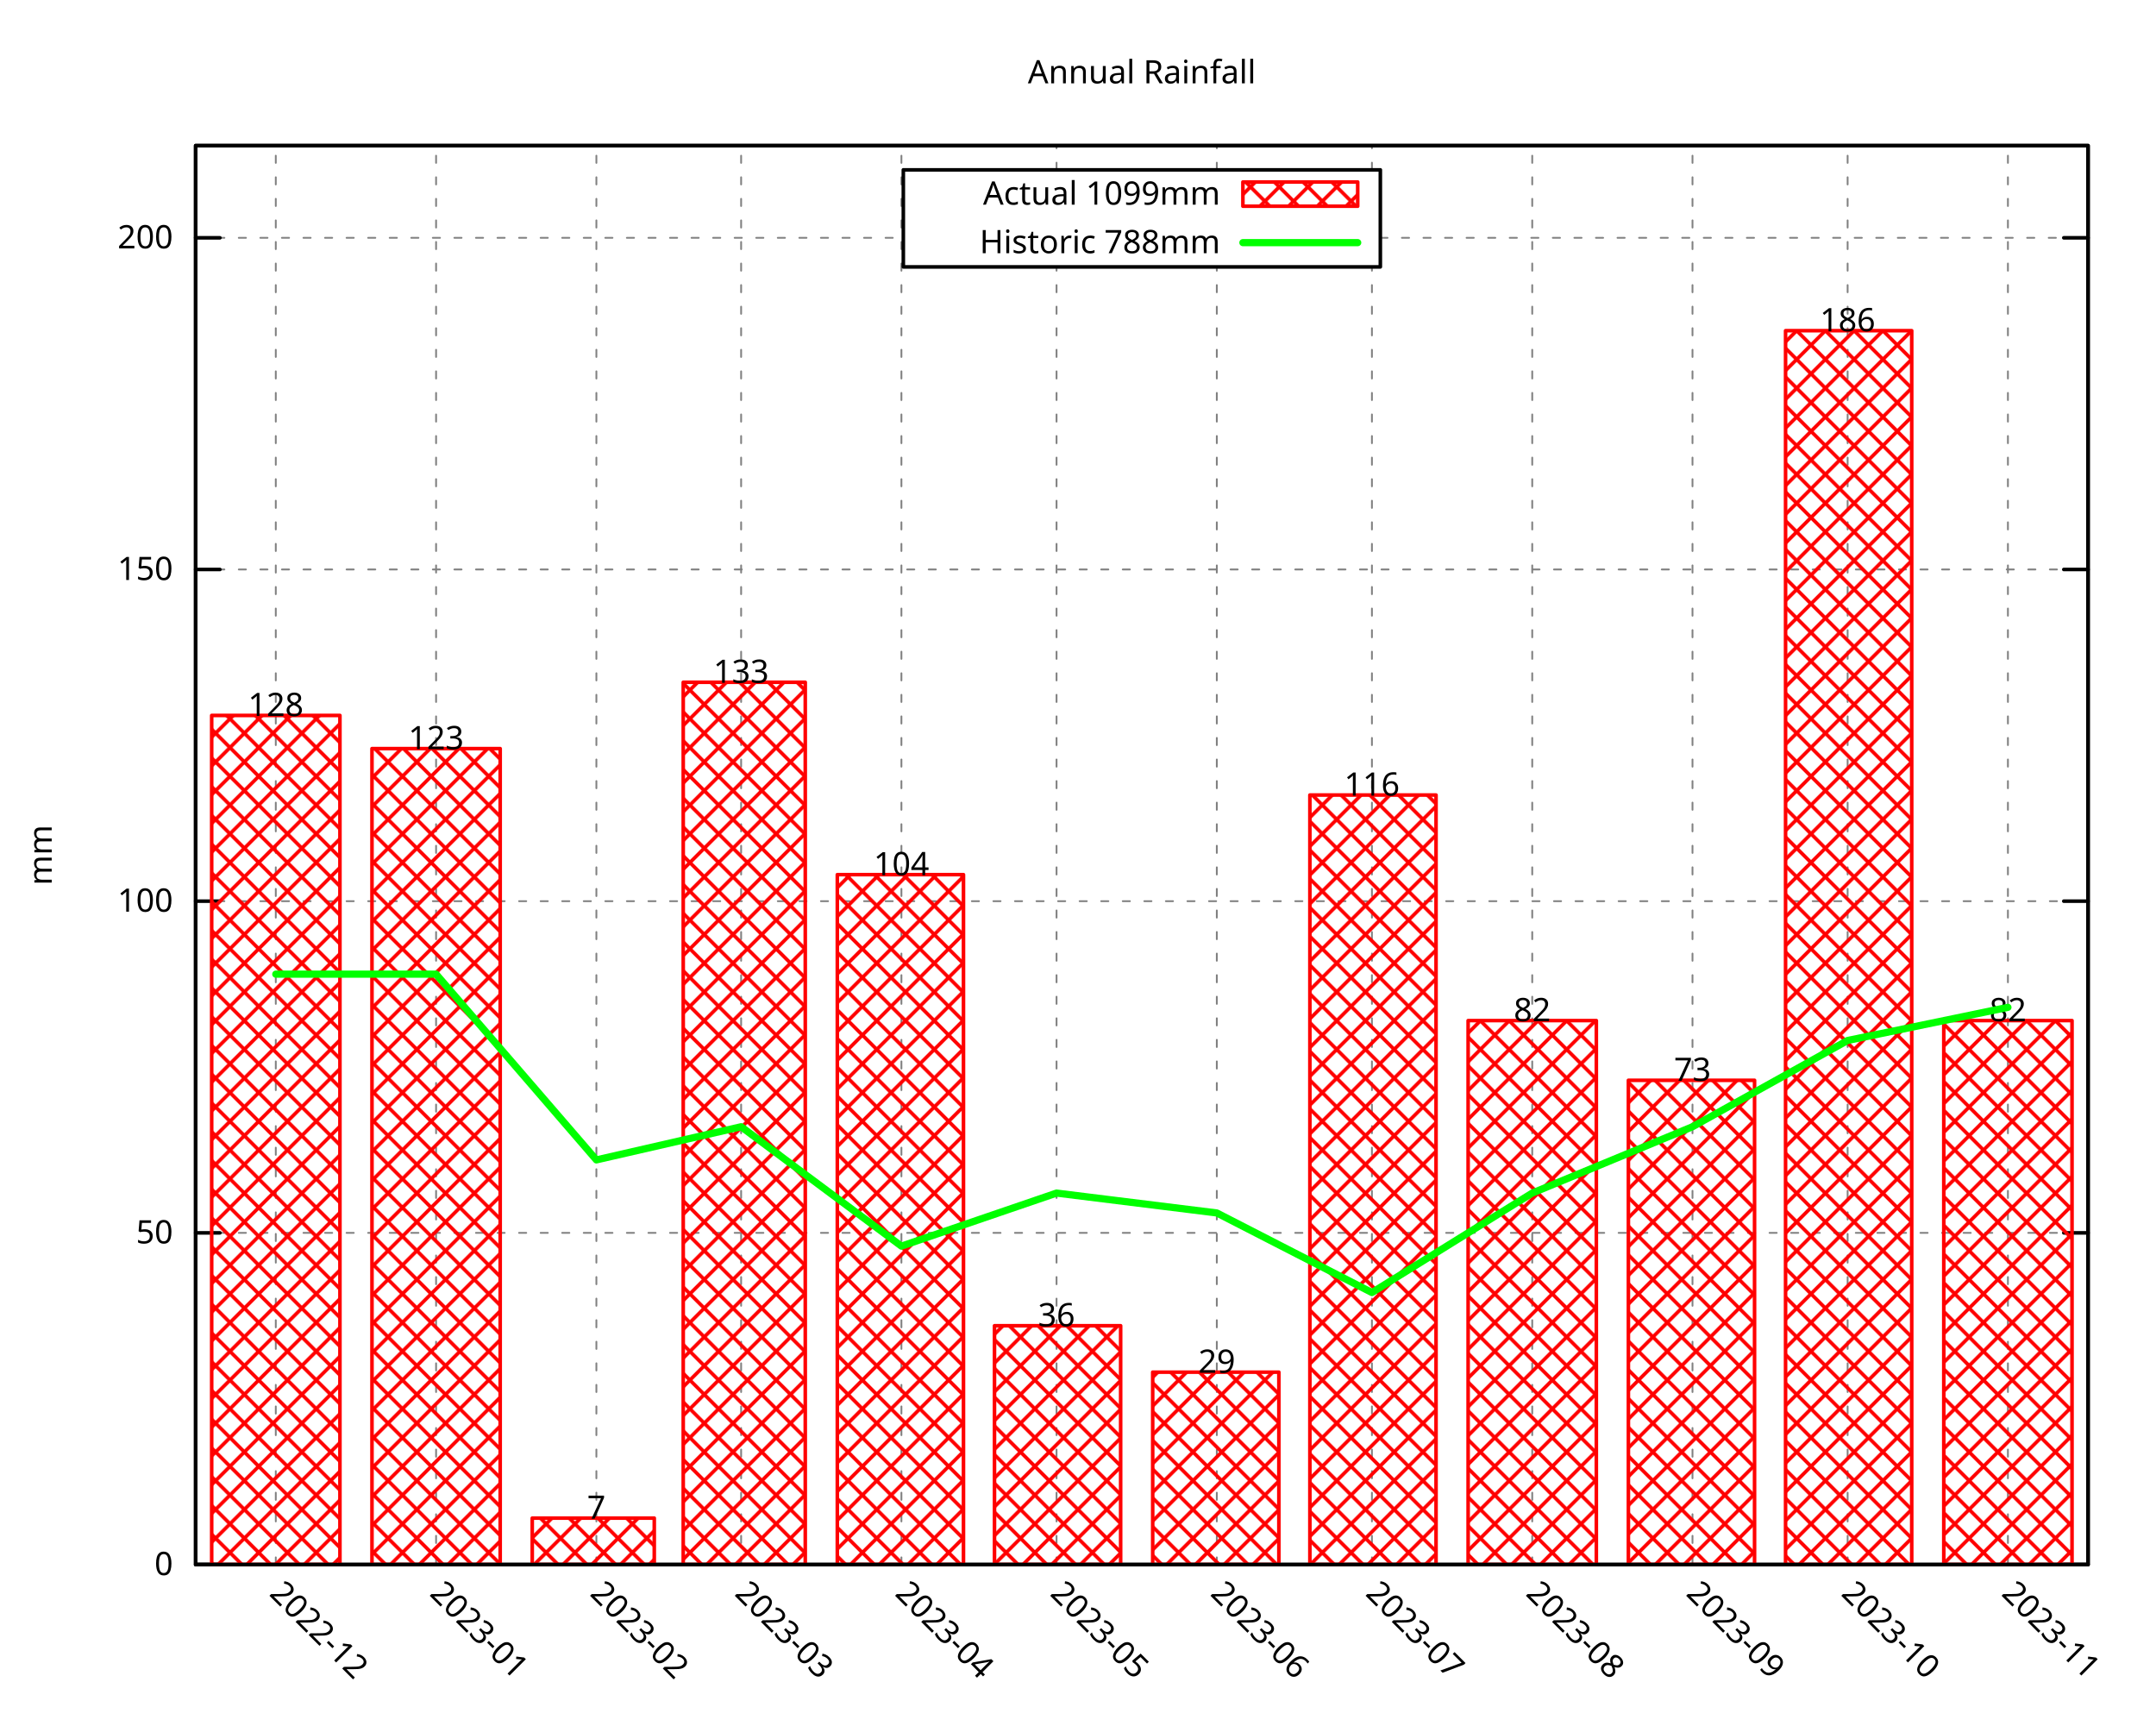
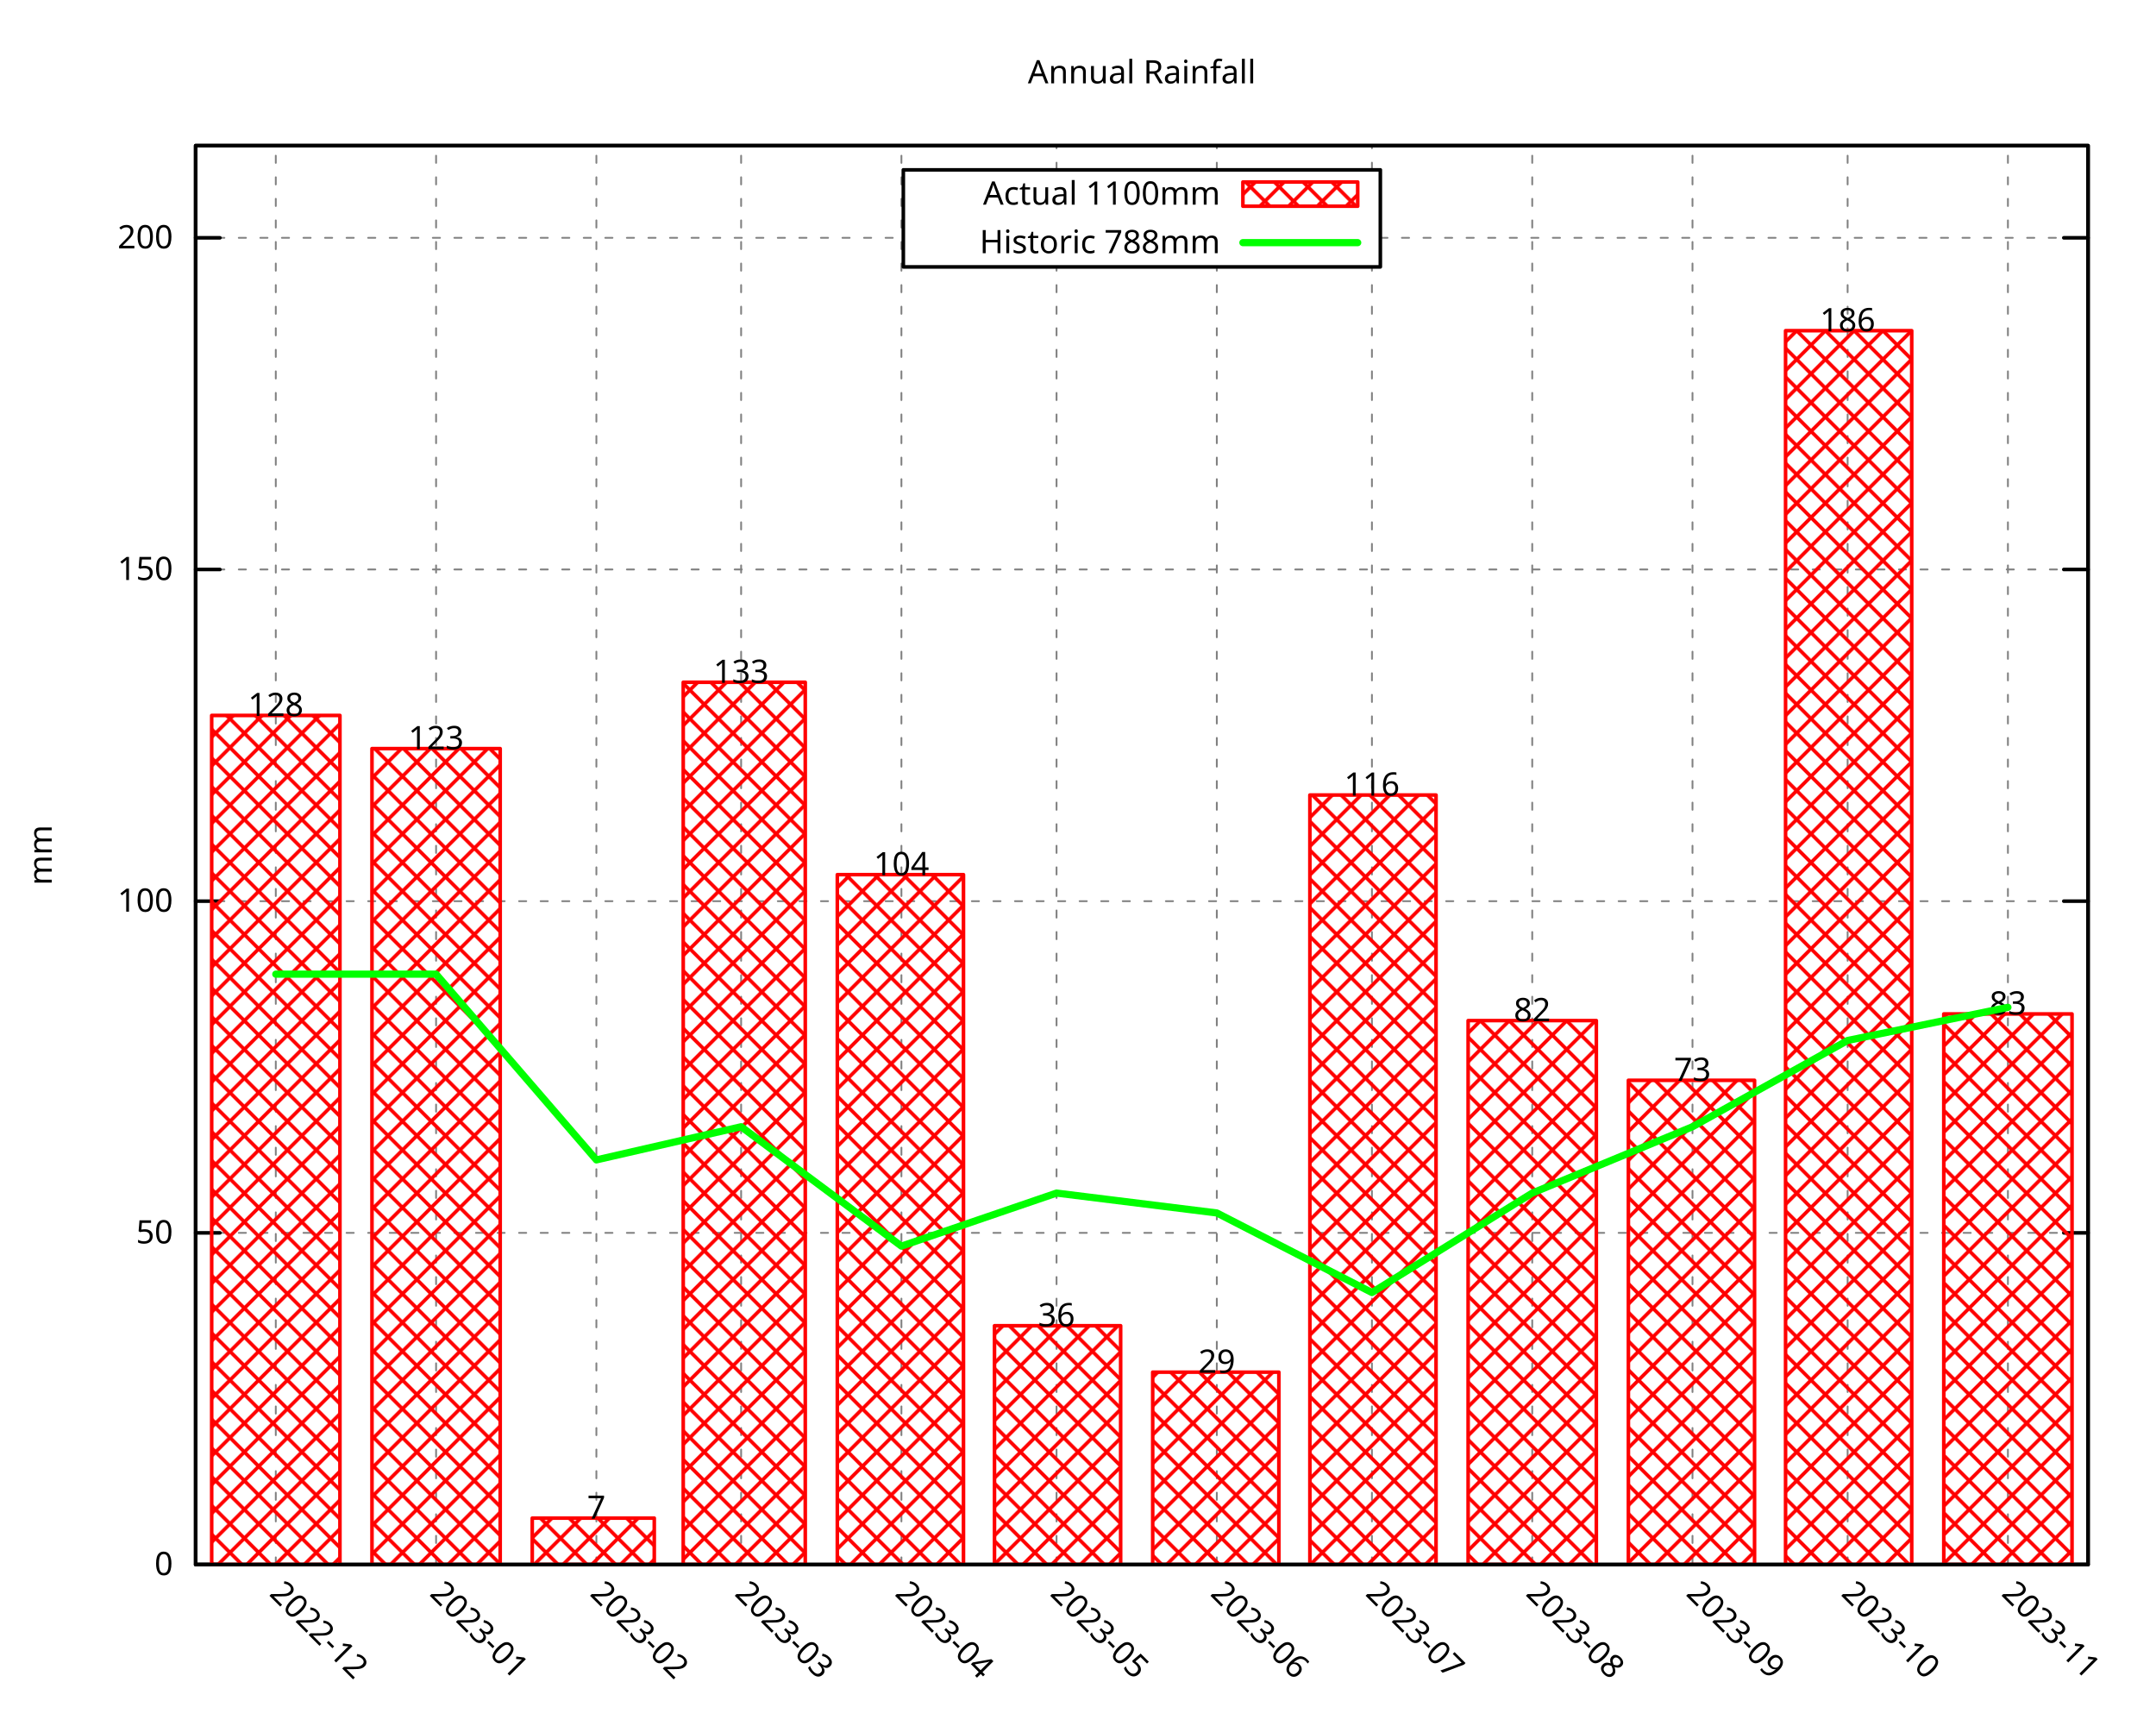
<svg xmlns="http://www.w3.org/2000/svg" xmlns:xlink="http://www.w3.org/1999/xlink" width="600" height="480" viewBox="0 0 600 480">
  <g id="gnuplot_canvas">
    <rect x="0" y="0" width="600" height="480" fill="none" />
    <defs>
      <circle id="gpDot" r="0.5" stroke-width="0.5" stroke="currentColor" />
      <path id="gpPt0" stroke-width="0.296" stroke="currentColor" d="M-1,0 h2 M0,-1 v2" />
      <path id="gpPt1" stroke-width="0.296" stroke="currentColor" d="M-1,-1 L1,1 M1,-1 L-1,1" />
      <path id="gpPt2" stroke-width="0.296" stroke="currentColor" d="M-1,0 L1,0 M0,-1 L0,1 M-1,-1 L1,1 M-1,1 L1,-1" />
      <rect id="gpPt3" stroke-width="0.296" stroke="currentColor" x="-1" y="-1" width="2" height="2" />
      <rect id="gpPt4" stroke-width="0.296" stroke="currentColor" fill="currentColor" x="-1" y="-1" width="2" height="2" />
      <circle id="gpPt5" stroke-width="0.296" stroke="currentColor" cx="0" cy="0" r="1" />
      <use xlink:href="#gpPt5" id="gpPt6" fill="currentColor" stroke="none" />
      <path id="gpPt7" stroke-width="0.296" stroke="currentColor" d="M0,-1.33 L-1.33,0.67 L1.33,0.67 z" />
      <use xlink:href="#gpPt7" id="gpPt8" fill="currentColor" stroke="none" />
      <use xlink:href="#gpPt7" id="gpPt9" stroke="currentColor" transform="rotate(180)" />
      <use xlink:href="#gpPt9" id="gpPt10" fill="currentColor" stroke="none" />
      <use xlink:href="#gpPt3" id="gpPt11" stroke="currentColor" transform="rotate(45)" />
      <use xlink:href="#gpPt11" id="gpPt12" fill="currentColor" stroke="none" />
      <path id="gpPt13" stroke-width="0.296" stroke="currentColor" d="M0,1.330 L1.265,0.411 L0.782,-1.067 L-0.782,-1.076 L-1.265,0.411 z" />
      <use xlink:href="#gpPt13" id="gpPt14" fill="currentColor" stroke="none" />
      <filter id="textbox" filterUnits="objectBoundingBox" x="0" y="0" height="1" width="1">
        <feFlood flood-color="white" flood-opacity="1" result="bgnd" />
        <feComposite in="SourceGraphic" in2="bgnd" operator="atop" />
      </filter>
      <filter id="greybox" filterUnits="objectBoundingBox" x="0" y="0" height="1" width="1">
        <feFlood flood-color="lightgrey" flood-opacity="1" result="grey" />
        <feComposite in="SourceGraphic" in2="grey" operator="atop" />
      </filter>
    </defs>
    <g fill="none" color="white" stroke="currentColor" stroke-width="1.00" stroke-linecap="round" stroke-linejoin="round">
</g>
    <g fill="none" color="black" stroke="currentColor" stroke-width="1.00" stroke-linecap="round" stroke-linejoin="round">
</g>
    <g fill="none" color="black" stroke="black" stroke-width="0.50" stroke-linecap="round" stroke-linejoin="round">
</g>
    <g fill="none" color="gray" stroke="currentColor" stroke-width="0.50" stroke-linecap="round" stroke-linejoin="round">
      <path stroke="gray" stroke-dasharray="2,4" class="gridline" d="M54.45,435.32 L581.09,435.32  " />
    </g>
    <g fill="none" color="gray" stroke="gray" stroke-width="1.00" stroke-linecap="round" stroke-linejoin="round">
</g>
    <g fill="none" color="black" stroke="currentColor" stroke-width="1.00" stroke-linecap="round" stroke-linejoin="round">
      <path stroke="black" d="M54.45,435.32 L61.20,435.32 M581.09,435.32 L574.34,435.32  " />
      <g transform="translate(48.15,438.25)" stroke="none" fill="black" font-family="Droid Sans" font-size="9.00" text-anchor="end">
        <text>
          <tspan font-family="Droid Sans"> 0</tspan>
        </text>
      </g>
    </g>
    <g fill="none" color="black" stroke="currentColor" stroke-width="1.00" stroke-linecap="round" stroke-linejoin="round">
</g>
    <g fill="none" color="black" stroke="black" stroke-width="0.50" stroke-linecap="round" stroke-linejoin="round">
</g>
    <g fill="none" color="gray" stroke="currentColor" stroke-width="0.50" stroke-linecap="round" stroke-linejoin="round">
      <path stroke="gray" stroke-dasharray="2,4" class="gridline" d="M54.45,343.03 L581.09,343.03  " />
    </g>
    <g fill="none" color="gray" stroke="gray" stroke-width="1.00" stroke-linecap="round" stroke-linejoin="round">
</g>
    <g fill="none" color="black" stroke="currentColor" stroke-width="1.00" stroke-linecap="round" stroke-linejoin="round">
      <path stroke="black" d="M54.45,343.03 L61.20,343.03 M581.09,343.03 L574.34,343.03  " />
      <g transform="translate(48.15,345.96)" stroke="none" fill="black" font-family="Droid Sans" font-size="9.00" text-anchor="end">
        <text>
          <tspan font-family="Droid Sans"> 50</tspan>
        </text>
      </g>
    </g>
    <g fill="none" color="black" stroke="currentColor" stroke-width="1.00" stroke-linecap="round" stroke-linejoin="round">
</g>
    <g fill="none" color="black" stroke="black" stroke-width="0.50" stroke-linecap="round" stroke-linejoin="round">
</g>
    <g fill="none" color="gray" stroke="currentColor" stroke-width="0.50" stroke-linecap="round" stroke-linejoin="round">
      <path stroke="gray" stroke-dasharray="2,4" class="gridline" d="M54.45,250.74 L581.09,250.74  " />
    </g>
    <g fill="none" color="gray" stroke="gray" stroke-width="1.00" stroke-linecap="round" stroke-linejoin="round">
</g>
    <g fill="none" color="black" stroke="currentColor" stroke-width="1.00" stroke-linecap="round" stroke-linejoin="round">
      <path stroke="black" d="M54.45,250.74 L61.20,250.74 M581.09,250.74 L574.34,250.74  " />
      <g transform="translate(48.15,253.67)" stroke="none" fill="black" font-family="Droid Sans" font-size="9.00" text-anchor="end">
        <text>
          <tspan font-family="Droid Sans"> 100</tspan>
        </text>
      </g>
    </g>
    <g fill="none" color="black" stroke="currentColor" stroke-width="1.00" stroke-linecap="round" stroke-linejoin="round">
</g>
    <g fill="none" color="black" stroke="black" stroke-width="0.50" stroke-linecap="round" stroke-linejoin="round">
</g>
    <g fill="none" color="gray" stroke="currentColor" stroke-width="0.50" stroke-linecap="round" stroke-linejoin="round">
      <path stroke="gray" stroke-dasharray="2,4" class="gridline" d="M54.45,158.45 L581.09,158.45  " />
    </g>
    <g fill="none" color="gray" stroke="gray" stroke-width="1.00" stroke-linecap="round" stroke-linejoin="round">
</g>
    <g fill="none" color="black" stroke="currentColor" stroke-width="1.00" stroke-linecap="round" stroke-linejoin="round">
      <path stroke="black" d="M54.45,158.45 L61.20,158.45 M581.09,158.45 L574.34,158.45  " />
      <g transform="translate(48.15,161.38)" stroke="none" fill="black" font-family="Droid Sans" font-size="9.00" text-anchor="end">
        <text>
          <tspan font-family="Droid Sans"> 150</tspan>
        </text>
      </g>
    </g>
    <g fill="none" color="black" stroke="currentColor" stroke-width="1.00" stroke-linecap="round" stroke-linejoin="round">
</g>
    <g fill="none" color="black" stroke="black" stroke-width="0.50" stroke-linecap="round" stroke-linejoin="round">
</g>
    <g fill="none" color="gray" stroke="currentColor" stroke-width="0.50" stroke-linecap="round" stroke-linejoin="round">
      <path stroke="gray" stroke-dasharray="2,4" class="gridline" d="M54.45,66.17 L251.39,66.17 M384.14,66.17 L581.09,66.17  " />
    </g>
    <g fill="none" color="gray" stroke="gray" stroke-width="1.00" stroke-linecap="round" stroke-linejoin="round">
</g>
    <g fill="none" color="black" stroke="currentColor" stroke-width="1.00" stroke-linecap="round" stroke-linejoin="round">
      <path stroke="black" d="M54.45,66.17 L61.20,66.17 M581.09,66.17 L574.34,66.17  " />
      <g transform="translate(48.15,69.10)" stroke="none" fill="black" font-family="Droid Sans" font-size="9.00" text-anchor="end">
        <text>
          <tspan font-family="Droid Sans"> 200</tspan>
        </text>
      </g>
    </g>
    <g fill="none" color="black" stroke="currentColor" stroke-width="1.00" stroke-linecap="round" stroke-linejoin="round">
</g>
    <g fill="none" color="black" stroke="black" stroke-width="0.50" stroke-linecap="round" stroke-linejoin="round">
</g>
    <g fill="none" color="gray" stroke="currentColor" stroke-width="0.50" stroke-linecap="round" stroke-linejoin="round">
      <path stroke="gray" stroke-dasharray="2,4" class="gridline" d="M76.75,435.32 L76.75,40.51  " />
    </g>
    <g fill="none" color="gray" stroke="gray" stroke-width="1.00" stroke-linecap="round" stroke-linejoin="round">
</g>
    <g fill="none" color="black" stroke="currentColor" stroke-width="1.00" stroke-linecap="round" stroke-linejoin="round">
      <path stroke="black" d="M76.75,435.32 M76.75,40.51  " />
      <g transform="translate(74.68,443.69) rotate(45)" stroke="none" fill="black" font-family="Droid Sans" font-size="9.00" text-anchor="start">
        <text>
          <tspan font-family="Droid Sans">2022-12</tspan>
        </text>
      </g>
    </g>
    <g fill="none" color="black" stroke="currentColor" stroke-width="1.00" stroke-linecap="round" stroke-linejoin="round">
</g>
    <g fill="none" color="black" stroke="black" stroke-width="0.50" stroke-linecap="round" stroke-linejoin="round">
</g>
    <g fill="none" color="gray" stroke="currentColor" stroke-width="0.50" stroke-linecap="round" stroke-linejoin="round">
      <path stroke="gray" stroke-dasharray="2,4" class="gridline" d="M121.36,435.32 L121.36,40.51  " />
    </g>
    <g fill="none" color="gray" stroke="gray" stroke-width="1.00" stroke-linecap="round" stroke-linejoin="round">
</g>
    <g fill="none" color="black" stroke="currentColor" stroke-width="1.00" stroke-linecap="round" stroke-linejoin="round">
      <path stroke="black" d="M121.36,435.32 M121.36,40.51  " />
      <g transform="translate(119.29,443.69) rotate(45)" stroke="none" fill="black" font-family="Droid Sans" font-size="9.00" text-anchor="start">
        <text>
          <tspan font-family="Droid Sans">2023-01</tspan>
        </text>
      </g>
    </g>
    <g fill="none" color="black" stroke="currentColor" stroke-width="1.00" stroke-linecap="round" stroke-linejoin="round">
</g>
    <g fill="none" color="black" stroke="black" stroke-width="0.50" stroke-linecap="round" stroke-linejoin="round">
</g>
    <g fill="none" color="gray" stroke="currentColor" stroke-width="0.50" stroke-linecap="round" stroke-linejoin="round">
      <path stroke="gray" stroke-dasharray="2,4" class="gridline" d="M165.97,435.32 L165.97,40.51  " />
    </g>
    <g fill="none" color="gray" stroke="gray" stroke-width="1.00" stroke-linecap="round" stroke-linejoin="round">
</g>
    <g fill="none" color="black" stroke="currentColor" stroke-width="1.00" stroke-linecap="round" stroke-linejoin="round">
      <path stroke="black" d="M165.97,435.32 M165.97,40.51  " />
      <g transform="translate(163.90,443.69) rotate(45)" stroke="none" fill="black" font-family="Droid Sans" font-size="9.00" text-anchor="start">
        <text>
          <tspan font-family="Droid Sans">2023-02</tspan>
        </text>
      </g>
    </g>
    <g fill="none" color="black" stroke="currentColor" stroke-width="1.00" stroke-linecap="round" stroke-linejoin="round">
</g>
    <g fill="none" color="black" stroke="black" stroke-width="0.50" stroke-linecap="round" stroke-linejoin="round">
</g>
    <g fill="none" color="gray" stroke="currentColor" stroke-width="0.50" stroke-linecap="round" stroke-linejoin="round">
      <path stroke="gray" stroke-dasharray="2,4" class="gridline" d="M206.25,435.32 L206.25,40.51  " />
    </g>
    <g fill="none" color="gray" stroke="gray" stroke-width="1.00" stroke-linecap="round" stroke-linejoin="round">
</g>
    <g fill="none" color="black" stroke="currentColor" stroke-width="1.00" stroke-linecap="round" stroke-linejoin="round">
      <path stroke="black" d="M206.25,435.32 M206.25,40.51  " />
      <g transform="translate(204.18,443.69) rotate(45)" stroke="none" fill="black" font-family="Droid Sans" font-size="9.00" text-anchor="start">
        <text>
          <tspan font-family="Droid Sans">2023-03</tspan>
        </text>
      </g>
    </g>
    <g fill="none" color="black" stroke="currentColor" stroke-width="1.00" stroke-linecap="round" stroke-linejoin="round">
</g>
    <g fill="none" color="black" stroke="black" stroke-width="0.50" stroke-linecap="round" stroke-linejoin="round">
</g>
    <g fill="none" color="gray" stroke="currentColor" stroke-width="0.50" stroke-linecap="round" stroke-linejoin="round">
      <path stroke="gray" stroke-dasharray="2,4" class="gridline" d="M250.86,435.32 L250.86,40.51  " />
    </g>
    <g fill="none" color="gray" stroke="gray" stroke-width="1.00" stroke-linecap="round" stroke-linejoin="round">
</g>
    <g fill="none" color="black" stroke="currentColor" stroke-width="1.00" stroke-linecap="round" stroke-linejoin="round">
      <path stroke="black" d="M250.86,435.32 M250.86,40.51  " />
      <g transform="translate(248.79,443.69) rotate(45)" stroke="none" fill="black" font-family="Droid Sans" font-size="9.00" text-anchor="start">
        <text>
          <tspan font-family="Droid Sans">2023-04</tspan>
        </text>
      </g>
    </g>
    <g fill="none" color="black" stroke="currentColor" stroke-width="1.00" stroke-linecap="round" stroke-linejoin="round">
</g>
    <g fill="none" color="black" stroke="black" stroke-width="0.50" stroke-linecap="round" stroke-linejoin="round">
</g>
    <g fill="none" color="gray" stroke="currentColor" stroke-width="0.50" stroke-linecap="round" stroke-linejoin="round">
      <path stroke="gray" stroke-dasharray="2,4" class="gridline" d="M294.03,435.32 L294.03,74.26 M294.03,47.26 L294.03,40.51  " />
    </g>
    <g fill="none" color="gray" stroke="gray" stroke-width="1.00" stroke-linecap="round" stroke-linejoin="round">
</g>
    <g fill="none" color="black" stroke="currentColor" stroke-width="1.00" stroke-linecap="round" stroke-linejoin="round">
      <path stroke="black" d="M294.03,435.32 M294.03,40.51  " />
      <g transform="translate(291.96,443.69) rotate(45)" stroke="none" fill="black" font-family="Droid Sans" font-size="9.00" text-anchor="start">
        <text>
          <tspan font-family="Droid Sans">2023-05</tspan>
        </text>
      </g>
    </g>
    <g fill="none" color="black" stroke="currentColor" stroke-width="1.00" stroke-linecap="round" stroke-linejoin="round">
</g>
    <g fill="none" color="black" stroke="black" stroke-width="0.50" stroke-linecap="round" stroke-linejoin="round">
</g>
    <g fill="none" color="gray" stroke="currentColor" stroke-width="0.50" stroke-linecap="round" stroke-linejoin="round">
      <path stroke="gray" stroke-dasharray="2,4" class="gridline" d="M338.63,435.32 L338.63,74.26 M338.63,47.26 L338.63,40.51  " />
    </g>
    <g fill="none" color="gray" stroke="gray" stroke-width="1.00" stroke-linecap="round" stroke-linejoin="round">
</g>
    <g fill="none" color="black" stroke="currentColor" stroke-width="1.00" stroke-linecap="round" stroke-linejoin="round">
      <path stroke="black" d="M338.63,435.32 M338.63,40.51  " />
      <g transform="translate(336.56,443.69) rotate(45)" stroke="none" fill="black" font-family="Droid Sans" font-size="9.00" text-anchor="start">
        <text>
          <tspan font-family="Droid Sans">2023-06</tspan>
        </text>
      </g>
    </g>
    <g fill="none" color="black" stroke="currentColor" stroke-width="1.00" stroke-linecap="round" stroke-linejoin="round">
</g>
    <g fill="none" color="black" stroke="black" stroke-width="0.50" stroke-linecap="round" stroke-linejoin="round">
</g>
    <g fill="none" color="gray" stroke="currentColor" stroke-width="0.50" stroke-linecap="round" stroke-linejoin="round">
      <path stroke="gray" stroke-dasharray="2,4" class="gridline" d="M381.80,435.32 L381.80,74.26 M381.80,47.26 L381.80,40.51  " />
    </g>
    <g fill="none" color="gray" stroke="gray" stroke-width="1.00" stroke-linecap="round" stroke-linejoin="round">
</g>
    <g fill="none" color="black" stroke="currentColor" stroke-width="1.00" stroke-linecap="round" stroke-linejoin="round">
      <path stroke="black" d="M381.80,435.32 M381.80,40.51  " />
      <g transform="translate(379.73,443.69) rotate(45)" stroke="none" fill="black" font-family="Droid Sans" font-size="9.00" text-anchor="start">
        <text>
          <tspan font-family="Droid Sans">2023-07</tspan>
        </text>
      </g>
    </g>
    <g fill="none" color="black" stroke="currentColor" stroke-width="1.00" stroke-linecap="round" stroke-linejoin="round">
</g>
    <g fill="none" color="black" stroke="black" stroke-width="0.50" stroke-linecap="round" stroke-linejoin="round">
</g>
    <g fill="none" color="gray" stroke="currentColor" stroke-width="0.50" stroke-linecap="round" stroke-linejoin="round">
      <path stroke="gray" stroke-dasharray="2,4" class="gridline" d="M426.41,435.32 L426.41,40.51  " />
    </g>
    <g fill="none" color="gray" stroke="gray" stroke-width="1.00" stroke-linecap="round" stroke-linejoin="round">
</g>
    <g fill="none" color="black" stroke="currentColor" stroke-width="1.00" stroke-linecap="round" stroke-linejoin="round">
      <path stroke="black" d="M426.41,435.32 M426.41,40.51  " />
      <g transform="translate(424.34,443.69) rotate(45)" stroke="none" fill="black" font-family="Droid Sans" font-size="9.00" text-anchor="start">
        <text>
          <tspan font-family="Droid Sans">2023-08</tspan>
        </text>
      </g>
    </g>
    <g fill="none" color="black" stroke="currentColor" stroke-width="1.00" stroke-linecap="round" stroke-linejoin="round">
</g>
    <g fill="none" color="black" stroke="black" stroke-width="0.50" stroke-linecap="round" stroke-linejoin="round">
</g>
    <g fill="none" color="gray" stroke="currentColor" stroke-width="0.50" stroke-linecap="round" stroke-linejoin="round">
      <path stroke="gray" stroke-dasharray="2,4" class="gridline" d="M471.01,435.32 L471.01,40.51  " />
    </g>
    <g fill="none" color="gray" stroke="gray" stroke-width="1.00" stroke-linecap="round" stroke-linejoin="round">
</g>
    <g fill="none" color="black" stroke="currentColor" stroke-width="1.00" stroke-linecap="round" stroke-linejoin="round">
      <path stroke="black" d="M471.01,435.32 M471.01,40.51  " />
      <g transform="translate(468.94,443.69) rotate(45)" stroke="none" fill="black" font-family="Droid Sans" font-size="9.00" text-anchor="start">
        <text>
          <tspan font-family="Droid Sans">2023-09</tspan>
        </text>
      </g>
    </g>
    <g fill="none" color="black" stroke="currentColor" stroke-width="1.00" stroke-linecap="round" stroke-linejoin="round">
</g>
    <g fill="none" color="black" stroke="black" stroke-width="0.50" stroke-linecap="round" stroke-linejoin="round">
</g>
    <g fill="none" color="gray" stroke="currentColor" stroke-width="0.50" stroke-linecap="round" stroke-linejoin="round">
      <path stroke="gray" stroke-dasharray="2,4" class="gridline" d="M514.18,435.32 L514.18,40.51  " />
    </g>
    <g fill="none" color="gray" stroke="gray" stroke-width="1.00" stroke-linecap="round" stroke-linejoin="round">
</g>
    <g fill="none" color="black" stroke="currentColor" stroke-width="1.00" stroke-linecap="round" stroke-linejoin="round">
      <path stroke="black" d="M514.18,435.32 M514.18,40.51  " />
      <g transform="translate(512.11,443.69) rotate(45)" stroke="none" fill="black" font-family="Droid Sans" font-size="9.00" text-anchor="start">
        <text>
          <tspan font-family="Droid Sans">2023-10</tspan>
        </text>
      </g>
    </g>
    <g fill="none" color="black" stroke="currentColor" stroke-width="1.00" stroke-linecap="round" stroke-linejoin="round">
</g>
    <g fill="none" color="black" stroke="black" stroke-width="0.50" stroke-linecap="round" stroke-linejoin="round">
</g>
    <g fill="none" color="gray" stroke="currentColor" stroke-width="0.50" stroke-linecap="round" stroke-linejoin="round">
      <path stroke="gray" stroke-dasharray="2,4" class="gridline" d="M558.79,435.32 L558.79,40.51  " />
    </g>
    <g fill="none" color="gray" stroke="gray" stroke-width="1.00" stroke-linecap="round" stroke-linejoin="round">
</g>
    <g fill="none" color="black" stroke="currentColor" stroke-width="1.00" stroke-linecap="round" stroke-linejoin="round">
      <path stroke="black" d="M558.79,435.32 M558.79,40.51  " />
      <g transform="translate(556.72,443.69) rotate(45)" stroke="none" fill="black" font-family="Droid Sans" font-size="9.00" text-anchor="start">
        <text>
          <tspan font-family="Droid Sans">2023-11</tspan>
        </text>
      </g>
    </g>
    <g fill="none" color="black" stroke="currentColor" stroke-width="1.00" stroke-linecap="round" stroke-linejoin="round">
</g>
    <g fill="none" color="black" stroke="currentColor" stroke-width="1.00" stroke-linecap="round" stroke-linejoin="round">
      <path stroke="black" d="M54.45,40.51 L54.45,435.32 L581.09,435.32 L581.09,40.51 L54.45,40.51 Z  " />
    </g>
    <g fill="none" color="black" stroke="currentColor" stroke-width="1.00" stroke-linecap="round" stroke-linejoin="round">
      <g transform="translate(14.39,237.92) rotate(270)" stroke="none" fill="black" font-family="Droid Sans" font-size="9.00" text-anchor="middle">
        <text>
          <tspan font-family="Droid Sans">mm</tspan>
        </text>
      </g>
    </g>
    <g fill="none" color="black" stroke="currentColor" stroke-width="1.00" stroke-linecap="round" stroke-linejoin="round">
</g>
    <g fill="none" color="black" stroke="currentColor" stroke-width="1.00" stroke-linecap="round" stroke-linejoin="round">
      <path stroke="black" d="M251.39,74.26 L251.39,47.26 L384.14,47.26 L384.14,74.26 L251.39,74.26 Z  " />
    </g>
    <g id="gnuplot_plot_1">
      <g fill="none" color="black" stroke="currentColor" stroke-width="1.00" stroke-linecap="round" stroke-linejoin="round">
        <g transform="translate(339.59,56.94)" stroke="none" fill="black" font-family="Droid Sans" font-size="9.00" text-anchor="end">
          <text>
-             <tspan font-family="Droid Sans">Actual 1099mm</tspan>
+             <tspan font-family="Droid Sans">Actual 1100mm</tspan>
          </text>
        </g>
      </g>
      <g fill="none" color="black" stroke="currentColor" stroke-width="1.00" stroke-linecap="round" stroke-linejoin="round">
        <defs>
          <pattern id="gpPat1" patternUnits="userSpaceOnUse" x="0" y="0" width="8" height="8">
            <path style="fill:none; stroke:rgb(255,0,0)" d="M0,0 L8,8 M0,8 L8,0" />
          </pattern>
        </defs>
        <g stroke="none" shape-rendering="crispEdges">
          <polygon fill="url(#gpPat1)" points="345.89,57.38 377.84,57.38 377.84,50.63 345.89,50.63 " />
        </g>
        <path stroke="rgb(255,   0,   0)" d="M345.89,57.38 L377.84,57.38 L377.84,50.64 L345.89,50.64 L345.89,57.38 Z  " />
      </g>
      <g fill="none" color="black" stroke="currentColor" stroke-width="1.00" stroke-linecap="round" stroke-linejoin="round">
        <defs>
          <pattern id="gpPat2" patternUnits="userSpaceOnUse" x="0" y="0" width="8" height="8">
            <path style="fill:none; stroke:rgb(255,0,0)" d="M0,0 L8,8 M0,8 L8,0" />
          </pattern>
        </defs>
        <g stroke="none" shape-rendering="crispEdges">
          <polygon fill="url(#gpPat2)" points="58.91,435.32 94.61,435.32 94.61,199.05 58.91,199.05 " />
        </g>
        <path stroke="rgb(255,   0,   0)" d="M58.91,435.32 L58.91,199.06 L94.60,199.06 L94.60,435.32 L58.91,435.32 Z  " />
        <g stroke="none" shape-rendering="crispEdges">
          <polygon fill="url(#gpPat2)" points="103.52,435.32 139.21,435.32 139.21,208.28 103.52,208.28 " />
        </g>
        <path stroke="rgb(255,   0,   0)" d="M103.52,435.32 L103.52,208.29 L139.20,208.29 L139.20,435.32 L103.52,435.32 Z  " />
        <g stroke="none" shape-rendering="crispEdges">
          <polygon fill="url(#gpPat2)" points="148.12,435.32 182.09,435.32 182.09,422.39 148.12,422.39 " />
        </g>
        <path stroke="rgb(255,   0,   0)" d="M148.12,435.32 L148.12,422.40 L182.08,422.40 L182.08,435.32 L148.12,435.32 Z  " />
        <g stroke="none" shape-rendering="crispEdges">
          <polygon fill="url(#gpPat2)" points="190.14,435.32 224.11,435.32 224.11,189.82 190.14,189.82 " />
        </g>
        <path stroke="rgb(255,   0,   0)" d="M190.14,435.32 L190.14,189.83 L224.10,189.83 L224.10,435.32 L190.14,435.32 Z  " />
        <g stroke="none" shape-rendering="crispEdges">
          <polygon fill="url(#gpPat2)" points="233.02,435.32 268.14,435.32 268.14,243.35 233.02,243.35 " />
        </g>
        <path stroke="rgb(255,   0,   0)" d="M233.02,435.32 L233.02,243.36 L268.13,243.36 L268.13,435.32 L233.02,435.32 Z  " />
        <g stroke="none" shape-rendering="crispEdges">
          <polygon fill="url(#gpPat2)" points="276.76,435.32 311.88,435.32 311.88,368.86 276.76,368.86 " />
        </g>
        <path stroke="rgb(255,   0,   0)" d="M276.76,435.32 L276.76,368.87 L311.87,368.87 L311.87,435.32 L276.76,435.32 Z  " />
        <g stroke="none" shape-rendering="crispEdges">
          <polygon fill="url(#gpPat2)" points="320.79,435.32 355.91,435.32 355.91,381.78 320.79,381.78 " />
        </g>
        <path stroke="rgb(255,   0,   0)" d="M320.79,435.32 L320.79,381.79 L355.90,381.79 L355.90,435.32 L320.79,435.32 Z  " />
        <g stroke="none" shape-rendering="crispEdges">
          <polygon fill="url(#gpPat2)" points="364.53,435.32 399.65,435.32 399.65,221.20 364.53,221.20 " />
        </g>
        <path stroke="rgb(255,   0,   0)" d="M364.53,435.32 L364.53,221.21 L399.64,221.21 L399.64,435.32 L364.53,435.32 Z  " />
        <g stroke="none" shape-rendering="crispEdges">
          <polygon fill="url(#gpPat2)" points="408.57,435.32 444.26,435.32 444.26,283.96 408.57,283.96 " />
        </g>
        <path stroke="rgb(255,   0,   0)" d="M408.57,435.32 L408.57,283.97 L444.25,283.97 L444.25,435.32 L408.57,435.32 Z  " />
        <g stroke="none" shape-rendering="crispEdges">
          <polygon fill="url(#gpPat2)" points="453.17,435.32 488.29,435.32 488.29,300.57 453.17,300.57 " />
        </g>
        <path stroke="rgb(255,   0,   0)" d="M453.17,435.32 L453.17,300.58 L488.28,300.58 L488.28,435.32 L453.17,435.32 Z  " />
        <g stroke="none" shape-rendering="crispEdges">
          <polygon fill="url(#gpPat2)" points="496.91,435.32 532.03,435.32 532.03,92.00 496.91,92.00 " />
        </g>
        <path stroke="rgb(255,   0,   0)" d="M496.91,435.32 L496.91,92.01 L532.02,92.01 L532.02,435.32 L496.91,435.32 Z  " />
        <g stroke="none" shape-rendering="crispEdges">
-           <polygon fill="url(#gpPat2)" points="540.94,435.32 576.64,435.32 576.64,283.96 540.94,283.96 " />
-         </g>
-         <path stroke="rgb(255,   0,   0)" d="M540.94,435.32 L540.94,283.97 L576.63,283.97 L576.63,435.32 L540.94,435.32 Z  " />
+           <polygon fill="url(#gpPat2)" points="540.94,435.32 576.64,435.32 576.64,282.11 540.94,282.11 " />
+         </g>
+         <path stroke="rgb(255,   0,   0)" d="M540.94,435.32 L540.94,282.12 L576.63,282.12 L576.63,435.32 L540.94,435.32 Z  " />
      </g>
    </g>
    <g id="gnuplot_plot_2" fill="none">
      <g fill="none" color="black" stroke="currentColor" stroke-width="1.00" stroke-linecap="round" stroke-linejoin="round">
        <g transform="translate(76.75,199.22)" stroke="none" fill="black" font-family="Droid Sans" font-size="9.00" text-anchor="middle">
          <text>
            <tspan font-family="Droid Sans">128</tspan>
          </text>
        </g>
        <g transform="translate(121.36,208.45)" stroke="none" fill="black" font-family="Droid Sans" font-size="9.00" text-anchor="middle">
          <text>
            <tspan font-family="Droid Sans">123</tspan>
          </text>
        </g>
        <g transform="translate(165.97,422.56)" stroke="none" fill="black" font-family="Droid Sans" font-size="9.00" text-anchor="middle">
          <text>
            <tspan font-family="Droid Sans">7</tspan>
          </text>
        </g>
        <g transform="translate(206.25,189.99)" stroke="none" fill="black" font-family="Droid Sans" font-size="9.00" text-anchor="middle">
          <text>
            <tspan font-family="Droid Sans">133</tspan>
          </text>
        </g>
        <g transform="translate(250.86,243.52)" stroke="none" fill="black" font-family="Droid Sans" font-size="9.00" text-anchor="middle">
          <text>
            <tspan font-family="Droid Sans">104</tspan>
          </text>
        </g>
        <g transform="translate(294.03,369.03)" stroke="none" fill="black" font-family="Droid Sans" font-size="9.00" text-anchor="middle">
          <text>
            <tspan font-family="Droid Sans">36</tspan>
          </text>
        </g>
        <g transform="translate(338.63,381.95)" stroke="none" fill="black" font-family="Droid Sans" font-size="9.00" text-anchor="middle">
          <text>
            <tspan font-family="Droid Sans">29</tspan>
          </text>
        </g>
        <g transform="translate(381.80,221.37)" stroke="none" fill="black" font-family="Droid Sans" font-size="9.00" text-anchor="middle">
          <text>
            <tspan font-family="Droid Sans">116</tspan>
          </text>
        </g>
        <g transform="translate(426.41,284.13)" stroke="none" fill="black" font-family="Droid Sans" font-size="9.00" text-anchor="middle">
          <text>
            <tspan font-family="Droid Sans">82</tspan>
          </text>
        </g>
        <g transform="translate(471.01,300.74)" stroke="none" fill="black" font-family="Droid Sans" font-size="9.00" text-anchor="middle">
          <text>
            <tspan font-family="Droid Sans">73</tspan>
          </text>
        </g>
        <g transform="translate(514.18,92.17)" stroke="none" fill="black" font-family="Droid Sans" font-size="9.00" text-anchor="middle">
          <text>
            <tspan font-family="Droid Sans">186</tspan>
          </text>
        </g>
-         <g transform="translate(558.79,284.13)" stroke="none" fill="black" font-family="Droid Sans" font-size="9.00" text-anchor="middle">
-           <text>
-             <tspan font-family="Droid Sans">82</tspan>
+         <g transform="translate(558.79,282.28)" stroke="none" fill="black" font-family="Droid Sans" font-size="9.00" text-anchor="middle">
+           <text>
+             <tspan font-family="Droid Sans">83</tspan>
          </text>
        </g>
      </g>
    </g>
    <g id="gnuplot_plot_3">
      <g fill="none" color="white" stroke="black" stroke-width="2.00" stroke-linecap="round" stroke-linejoin="round">
</g>
      <g fill="none" color="black" stroke="currentColor" stroke-width="2.00" stroke-linecap="round" stroke-linejoin="round">
        <g transform="translate(339.59,70.44)" stroke="none" fill="black" font-family="Droid Sans" font-size="9.00" text-anchor="end">
          <text>
            <tspan font-family="Droid Sans">Historic 788mm</tspan>
          </text>
        </g>
      </g>
      <g fill="none" color="black" stroke="currentColor" stroke-width="2.00" stroke-linecap="round" stroke-linejoin="round">
        <path stroke="rgb(  0, 255,   0)" d="M345.89,67.51 L377.84,67.51 M76.75,271.05 L121.36,271.05 L165.97,322.73 L206.25,313.50 L250.86,346.72 L294.03,331.96   L338.63,337.49 L381.80,359.64 L426.41,331.96 L471.01,313.50 L514.18,289.50 L558.79,280.28  " />
      </g>
    </g>
    <g fill="none" color="black" stroke="currentColor" stroke-width="2.00" stroke-linecap="round" stroke-linejoin="round">
</g>
    <g fill="none" color="black" stroke="black" stroke-width="1.00" stroke-linecap="round" stroke-linejoin="round">
</g>
    <g fill="none" color="black" stroke="currentColor" stroke-width="1.00" stroke-linecap="round" stroke-linejoin="round">
      <path stroke="black" d="M54.45,40.51 L54.45,435.32 L581.09,435.32 L581.09,40.51 L54.45,40.51 Z  " />
    </g>
    <g fill="none" color="black" stroke="currentColor" stroke-width="1.00" stroke-linecap="round" stroke-linejoin="round">
      <g transform="translate(317.77,23.19)" stroke="none" fill="black" font-family="Droid Sans" font-size="9.00" text-anchor="middle">
        <text>
          <tspan font-family="Droid Sans">Annual Rainfall</tspan>
        </text>
      </g>
    </g>
    <g fill="none" color="black" stroke="currentColor" stroke-width="1.00" stroke-linecap="round" stroke-linejoin="round">
</g>
  </g>
</svg>
